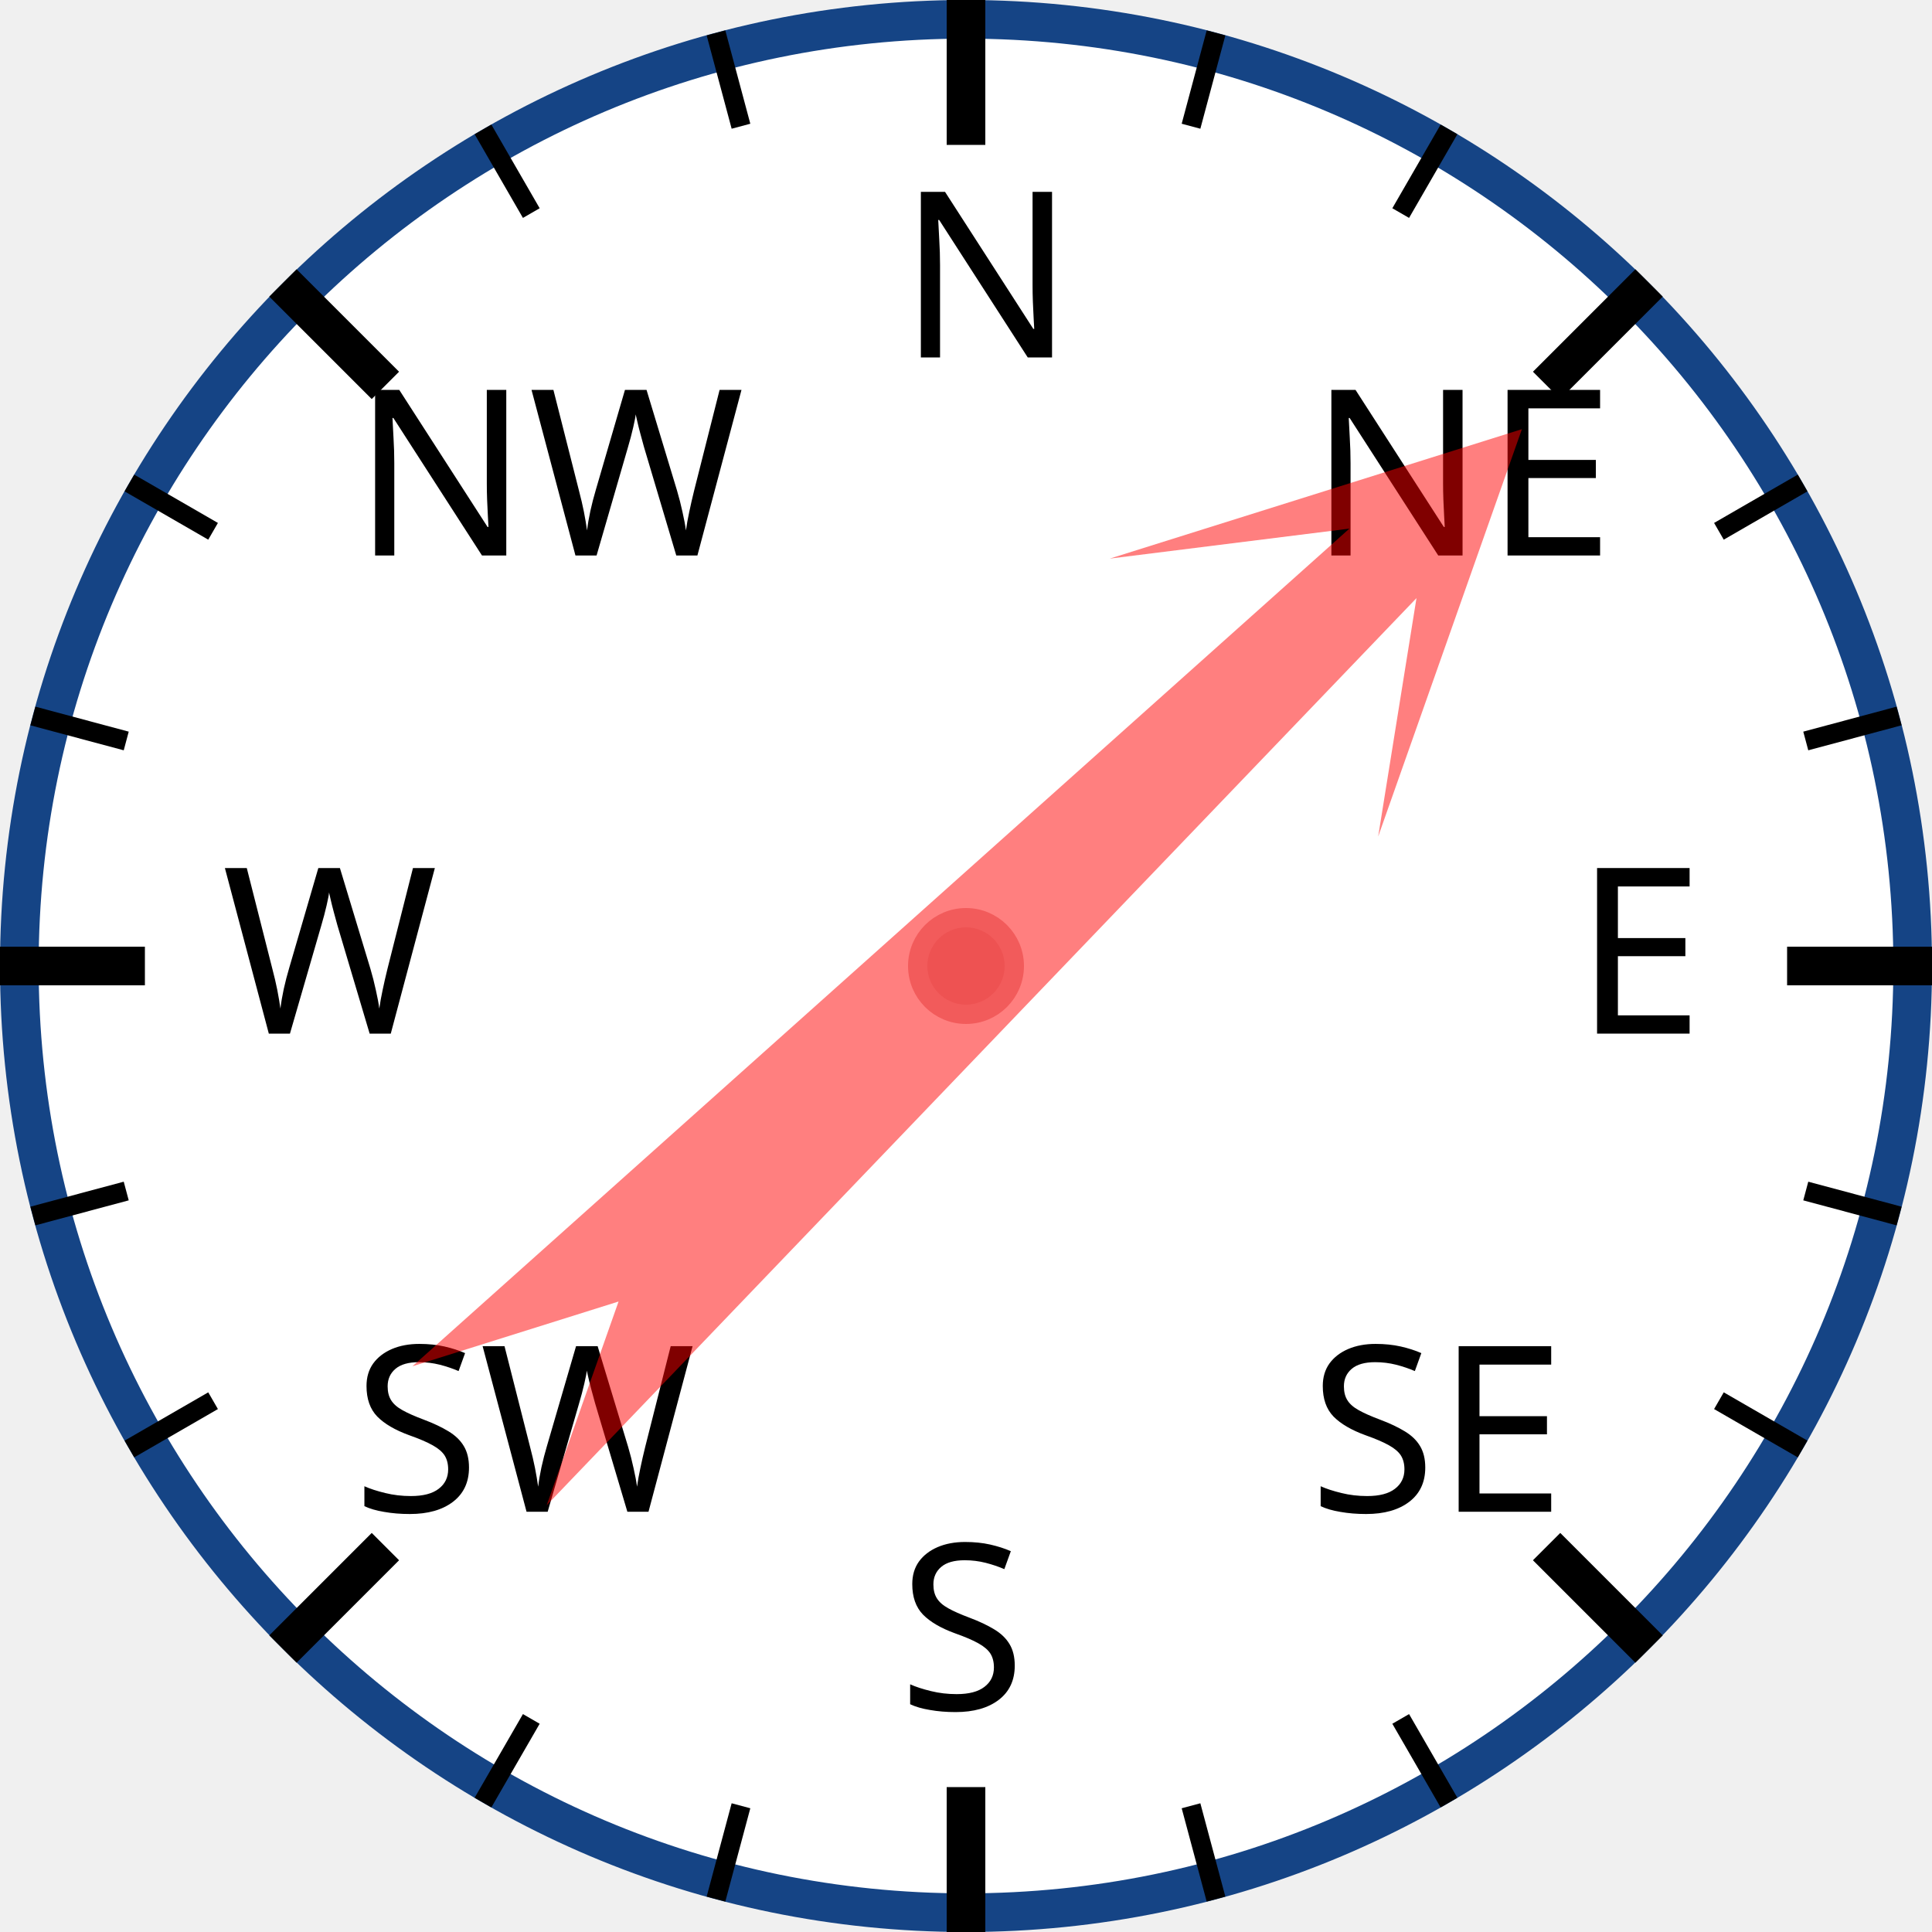
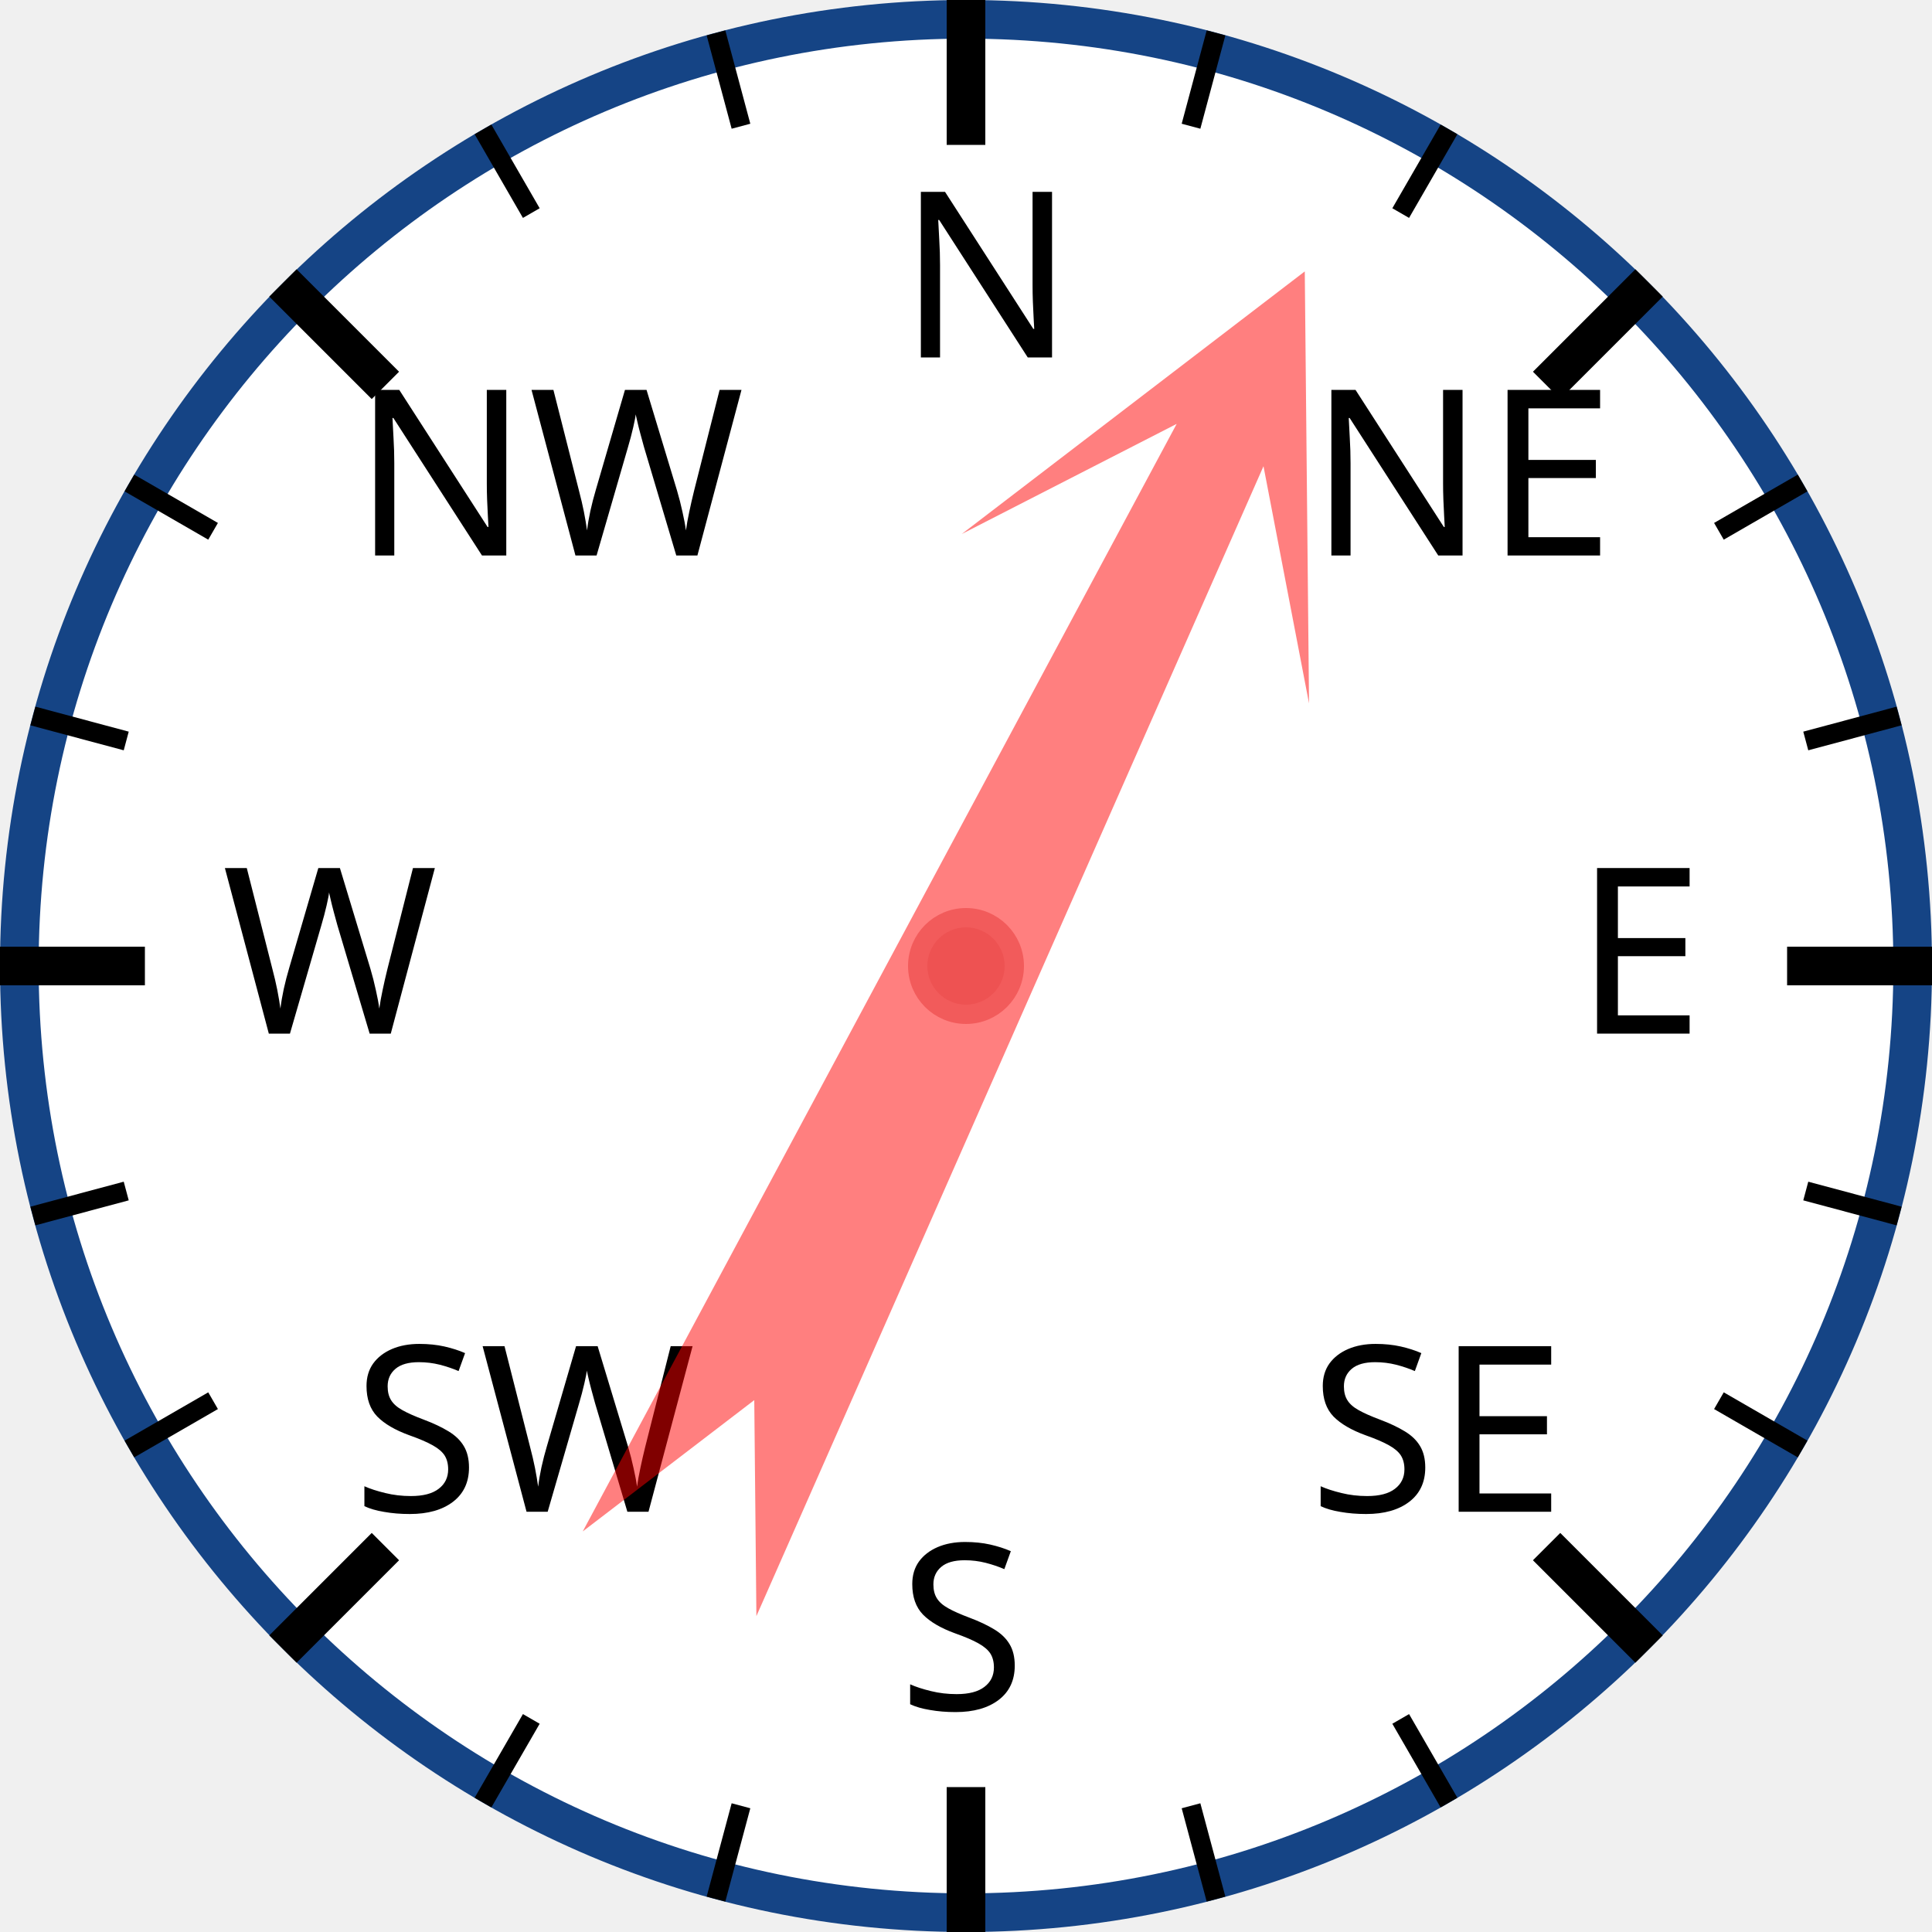
<svg xmlns="http://www.w3.org/2000/svg" width="120px" height="120px" viewBox="0 0 200 200">
  <circle cx="100" cy="100" r="98" style="fill: white; stroke: #154485; stroke-width: 4;" />
  <text x="93.0" y="37.0" style="font-family: sans-serif; font-size: 18pt;">N</text>
  <line x1="100.0" y1="0.0" x2="100.0" y2="15.0" style="stroke: black; stroke-width: 4;" />
  <line x1="74.118" y1="3.407" x2="76.706" y2="13.067" style="stroke: black; stroke-width: 2;" />
  <line x1="50" y1="13.397" x2="55" y2="22.058" style="stroke: black; stroke-width: 2;" />
  <text x="36.503" y="57.503" style="font-family: sans-serif; font-size: 18pt;">NW</text>
  <line x1="29.289" y1="29.289" x2="39.896" y2="39.896" style="stroke: black; stroke-width: 4;" />
  <line x1="13.397" y1="50" x2="22.058" y2="55" style="stroke: black; stroke-width: 2;" />
  <line x1="3.407" y1="74.118" x2="13.067" y2="76.706" style="stroke: black; stroke-width: 2;" />
  <text x="23.0" y="107.0" style="font-family: sans-serif; font-size: 18pt;">W</text>
  <line x1="0.0" y1="100.0" x2="15.0" y2="100.0" style="stroke: black; stroke-width: 4;" />
  <line x1="3.407" y1="125.882" x2="13.067" y2="123.294" style="stroke: black; stroke-width: 2;" />
  <line x1="13.397" y1="150" x2="22.058" y2="145" style="stroke: black; stroke-width: 2;" />
  <text x="36.503" y="156.497" style="font-family: sans-serif; font-size: 18pt;">SW</text>
  <line x1="29.289" y1="170.711" x2="39.896" y2="160.104" style="stroke: black; stroke-width: 4;" />
  <line x1="50" y1="186.603" x2="55" y2="177.942" style="stroke: black; stroke-width: 2;" />
  <line x1="74.118" y1="196.593" x2="76.706" y2="186.933" style="stroke: black; stroke-width: 2;" />
  <text x="93" y="177.0" style="font-family: sans-serif; font-size: 18pt;">S</text>
  <line x1="100" y1="200.0" x2="100" y2="185.0" style="stroke: black; stroke-width: 4;" />
  <line x1="125.882" y1="196.593" x2="123.294" y2="186.933" style="stroke: black; stroke-width: 2;" />
  <line x1="150.0" y1="186.603" x2="145.0" y2="177.942" style="stroke: black; stroke-width: 2;" />
  <text x="135.497" y="156.497" style="font-family: sans-serif; font-size: 18pt;">SE</text>
  <line x1="170.711" y1="170.711" x2="160.104" y2="160.104" style="stroke: black; stroke-width: 4;" />
  <line x1="186.603" y1="150" x2="177.942" y2="145" style="stroke: black; stroke-width: 2;" />
  <line x1="196.593" y1="125.882" x2="186.933" y2="123.294" style="stroke: black; stroke-width: 2;" />
  <text x="163.0" y="107" style="font-family: sans-serif; font-size: 18pt;">E</text>
  <line x1="200.0" y1="100" x2="185.0" y2="100" style="stroke: black; stroke-width: 4;" />
  <line x1="196.593" y1="74.118" x2="186.933" y2="76.706" style="stroke: black; stroke-width: 2;" />
  <line x1="186.603" y1="50" x2="177.942" y2="55" style="stroke: black; stroke-width: 2;" />
  <text x="135.497" y="57.503" style="font-family: sans-serif; font-size: 18pt;">NE</text>
  <line x1="170.711" y1="29.289" x2="160.104" y2="39.896" style="stroke: black; stroke-width: 4;" />
  <line x1="150" y1="13.397" x2="145" y2="22.058" style="stroke: black; stroke-width: 2;" />
  <line x1="125.882" y1="3.407" x2="123.294" y2="13.067" style="stroke: black; stroke-width: 2;" />
-   <polygon points="100 20 120 60 105 40 110 170 100 150 90 170 95 40 80 60" style="fill: red; fill-opacity: 0.5;" transform="rotate(46,100,100)" />
+   <polygon points="100 20 120 60 105 40 110 170 100 150 90 170 95 40 80 60" style="fill: red; fill-opacity: 0.5;" transform="rotate(26,100,100)" />
  <circle cx="100" cy="100" r="5" style="fill: #EE5252; stroke: #F25B5B; stroke-width: 2;" />
</svg>
